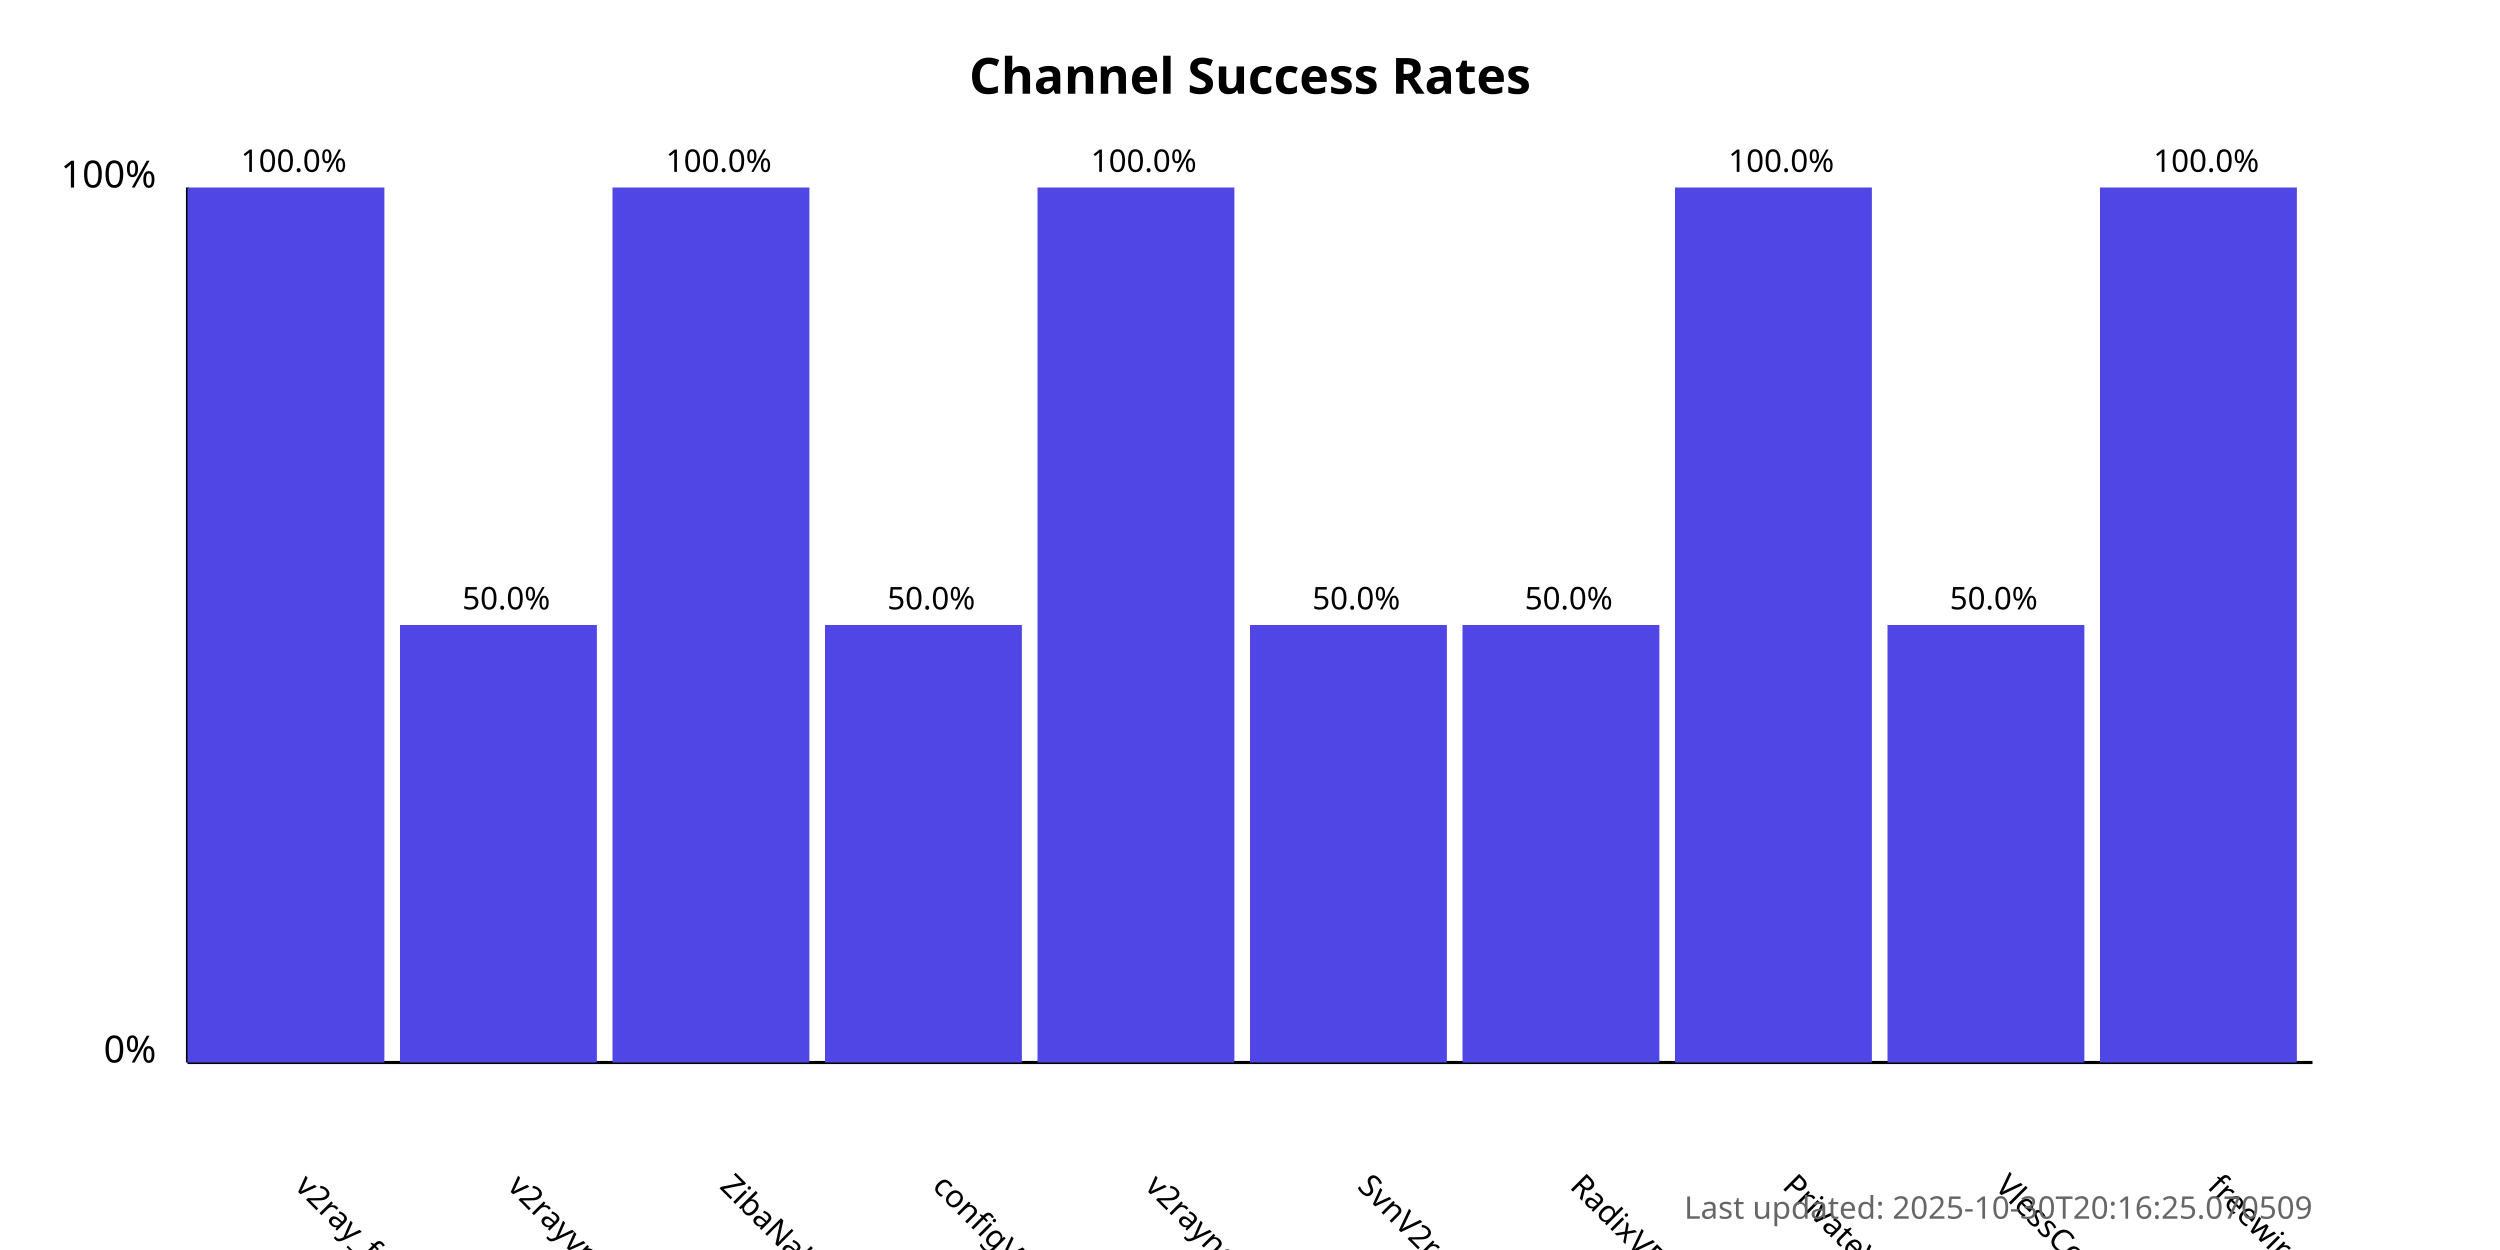
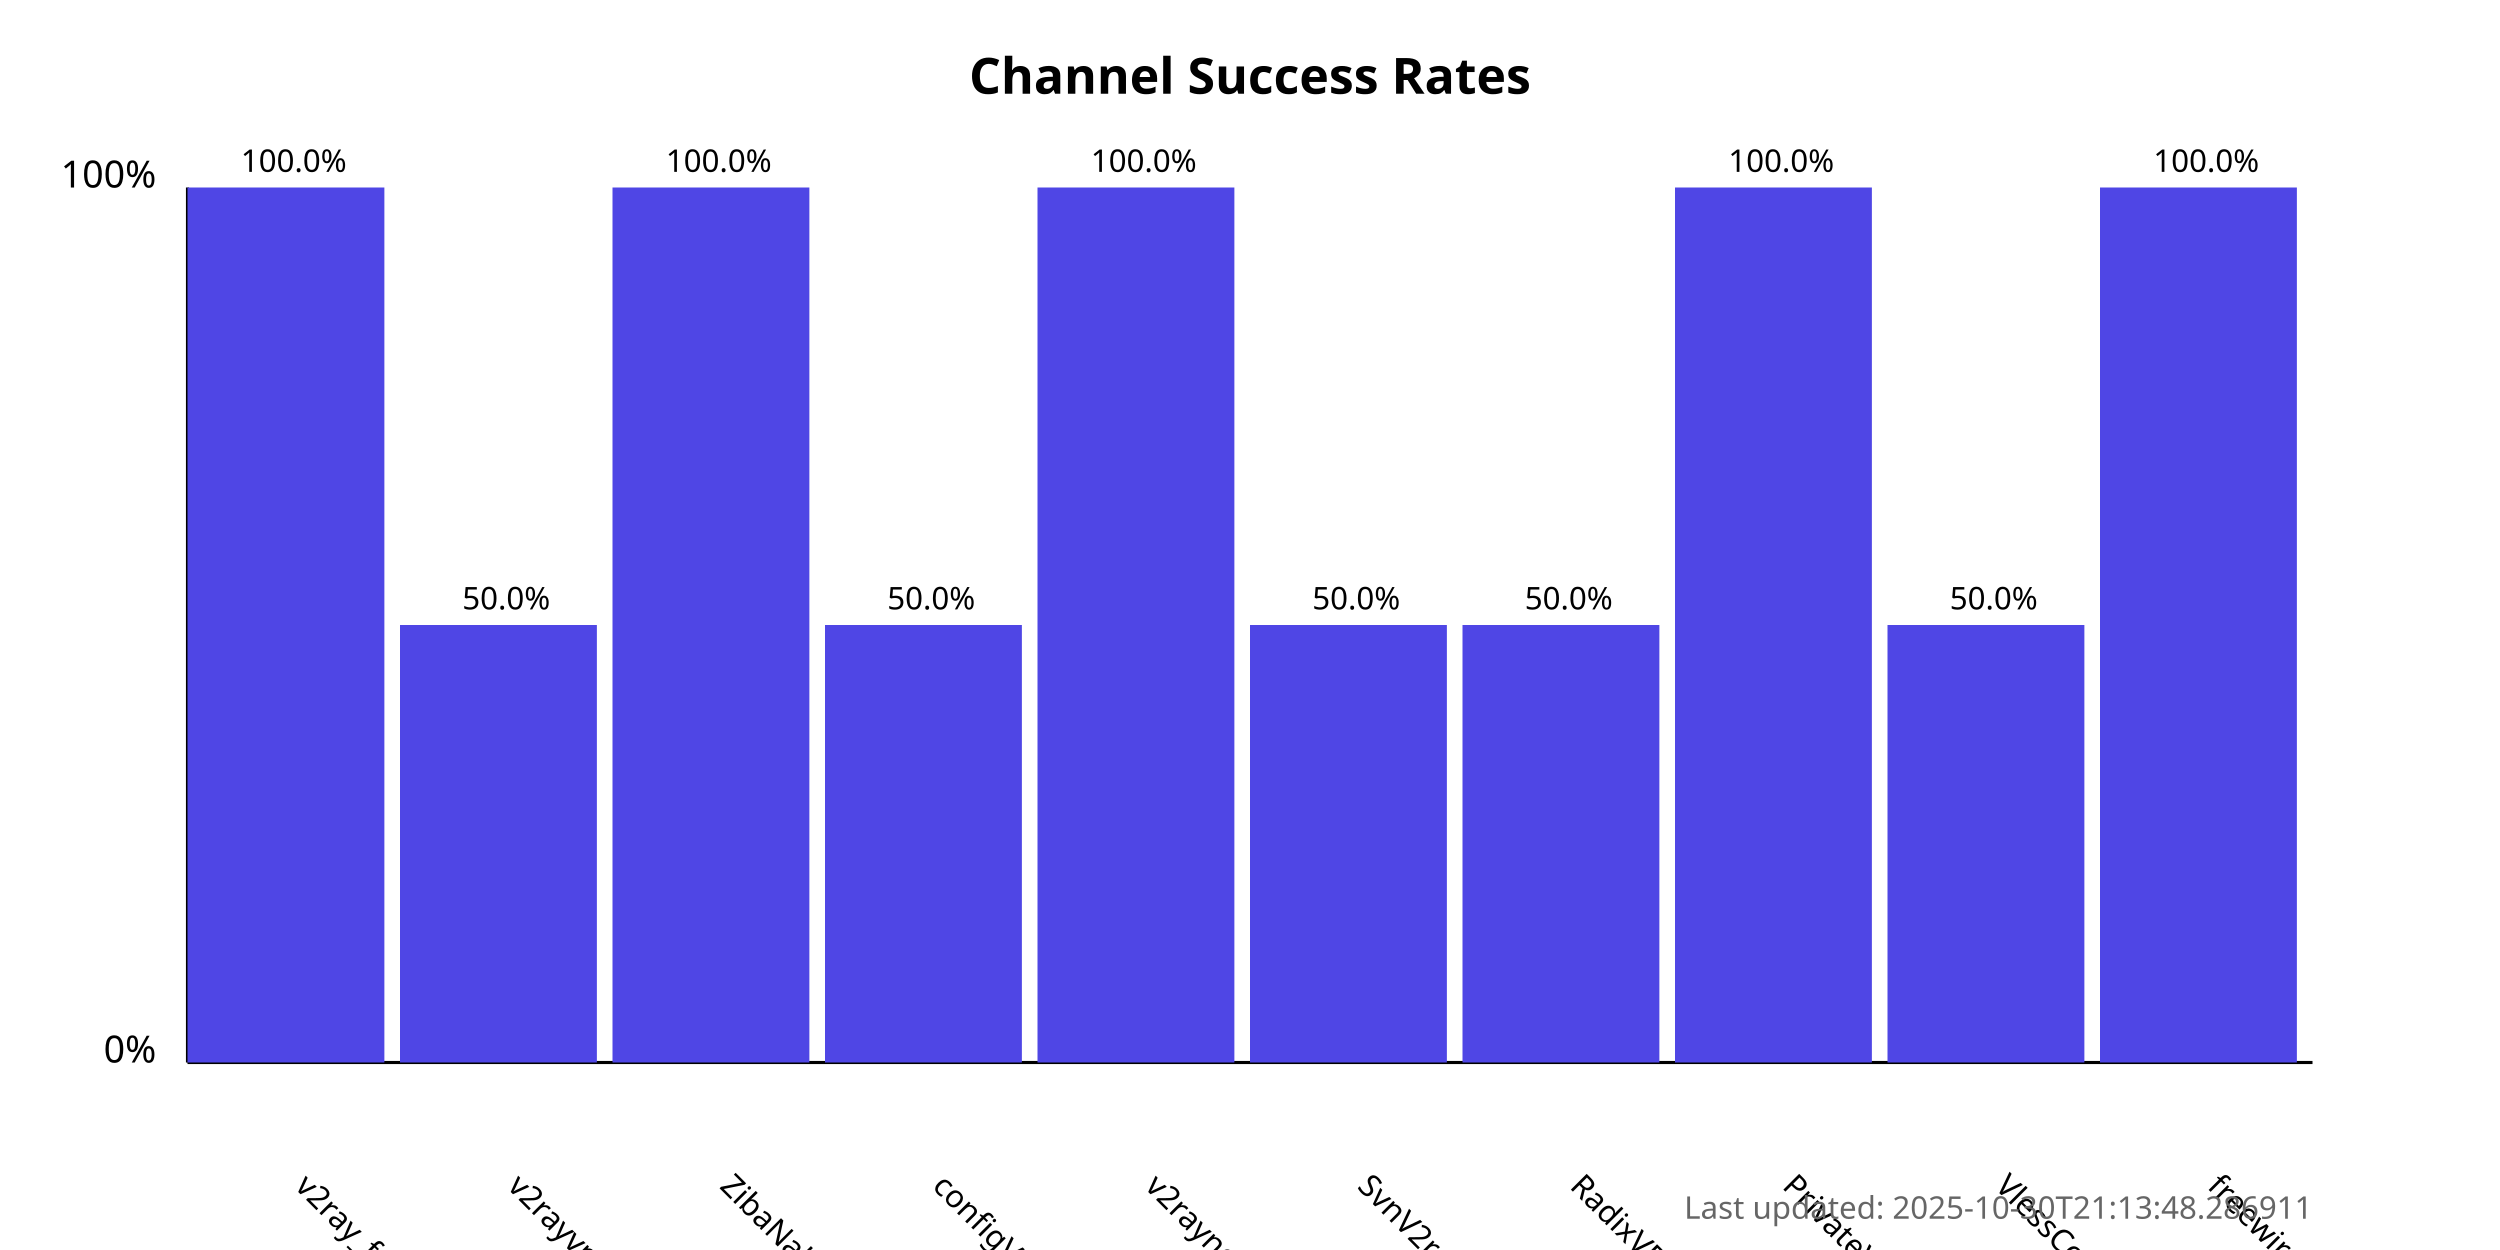
<svg xmlns="http://www.w3.org/2000/svg" width="800" height="400">
  <style>
            .chart-title { font: bold 16px sans-serif; }
            .axis-label { font: 12px sans-serif; }
            .tick-label { font: 10px sans-serif; }
            .bar { fill: #4f46e5; }
            .bar:hover { fill: #6366f1; }
            .timestamp { font: 10px sans-serif; fill: #666; }
        </style>
  <text x="400.0" y="30" text-anchor="middle" class="chart-title">
            Channel Success Rates
        </text>
  <line x1="60" y1="340" x2="60" y2="60" stroke="black" stroke-width="1" />
  <line x1="60" y1="340" x2="740" y2="340" stroke="black" stroke-width="1" />
  <text x="50" y="340" text-anchor="end" class="axis-label">0%</text>
  <text x="50" y="60" text-anchor="end" class="axis-label">100%</text>
  <g>
    <rect x="60" y="60.0" width="63.0" height="280.0" class="bar" />
    <text x="94.0" y="380" transform="rotate(45, 94.0, 380)" text-anchor="start" class="tick-label">
                v2ray_free_conf
            </text>
    <text x="94.0" y="55.0" text-anchor="middle" class="tick-label">
                100.0%
            </text>
  </g>
  <g>
    <rect x="128.0" y="200.0" width="63.0" height="140.0" class="bar" />
    <text x="162.0" y="380" transform="rotate(45, 162.0, 380)" text-anchor="start" class="tick-label">
                v2rayvpno
            </text>
    <text x="162.0" y="195.0" text-anchor="middle" class="tick-label">
                50.0%
            </text>
  </g>
  <g>
    <rect x="196.0" y="60.0" width="63.0" height="280.0" class="bar" />
    <text x="230.0" y="380" transform="rotate(45, 230.0, 380)" text-anchor="start" class="tick-label">
                ZibaNabz
            </text>
    <text x="230.0" y="55.0" text-anchor="middle" class="tick-label">
                100.0%
            </text>
  </g>
  <g>
    <rect x="264.0" y="200.0" width="63.0" height="140.0" class="bar" />
    <text x="298.0" y="380" transform="rotate(45, 298.0, 380)" text-anchor="start" class="tick-label">
                configV2rayForFree
            </text>
    <text x="298.0" y="195.0" text-anchor="middle" class="tick-label">
                50.0%
            </text>
  </g>
  <g>
    <rect x="332.0" y="60.0" width="63.0" height="280.0" class="bar" />
    <text x="366.0" y="380" transform="rotate(45, 366.0, 380)" text-anchor="start" class="tick-label">
                v2rayngvpn
            </text>
    <text x="366.0" y="55.0" text-anchor="middle" class="tick-label">
                100.0%
            </text>
  </g>
  <g>
    <rect x="400.0" y="200.0" width="63.0" height="140.0" class="bar" />
    <text x="434.0" y="380" transform="rotate(45, 434.0, 380)" text-anchor="start" class="tick-label">
                SvnV2ray
            </text>
    <text x="434.0" y="195.0" text-anchor="middle" class="tick-label">
                50.0%
            </text>
  </g>
  <g>
    <rect x="468.0" y="200.0" width="63.0" height="140.0" class="bar" />
    <text x="502.0" y="380" transform="rotate(45, 502.0, 380)" text-anchor="start" class="tick-label">
                RadixVPN
            </text>
    <text x="502.0" y="195.0" text-anchor="middle" class="tick-label">
                50.0%
            </text>
  </g>
  <g>
    <rect x="536.0" y="60.0" width="63.0" height="280.0" class="bar" />
    <text x="570.0" y="380" transform="rotate(45, 570.0, 380)" text-anchor="start" class="tick-label">
                PrivateVPNs
            </text>
    <text x="570.0" y="55.0" text-anchor="middle" class="tick-label">
                100.0%
            </text>
  </g>
  <g>
    <rect x="604.0" y="200.0" width="63.0" height="140.0" class="bar" />
    <text x="638.0" y="380" transform="rotate(45, 638.0, 380)" text-anchor="start" class="tick-label">
                VlessConfig
            </text>
    <text x="638.0" y="195.0" text-anchor="middle" class="tick-label">
                50.0%
            </text>
  </g>
  <g>
    <rect x="672.0" y="60.0" width="63.0" height="280.0" class="bar" />
    <text x="706.0" y="380" transform="rotate(45, 706.0, 380)" text-anchor="start" class="tick-label">
                freewireguard
            </text>
    <text x="706.0" y="55.0" text-anchor="middle" class="tick-label">
                100.0%
            </text>
  </g>
  <text x="740" y="390" text-anchor="end" class="timestamp">
-             Last updated: 2025-10-30T20:16:25.070509
+             Last updated: 2025-10-30T21:13:48.286911
        </text>
</svg>
